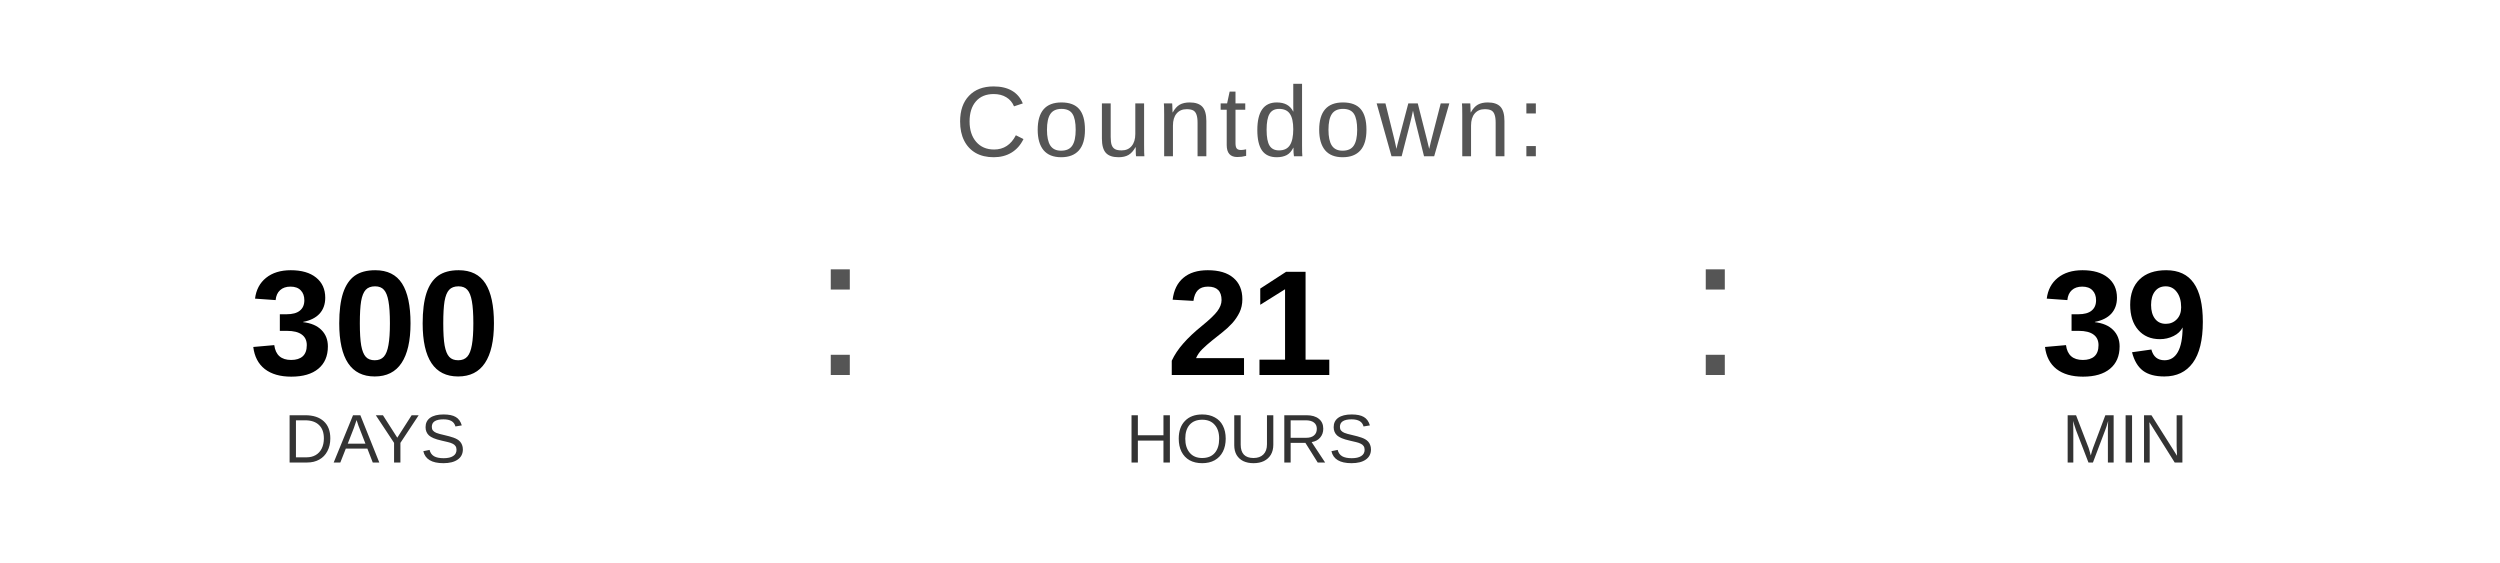
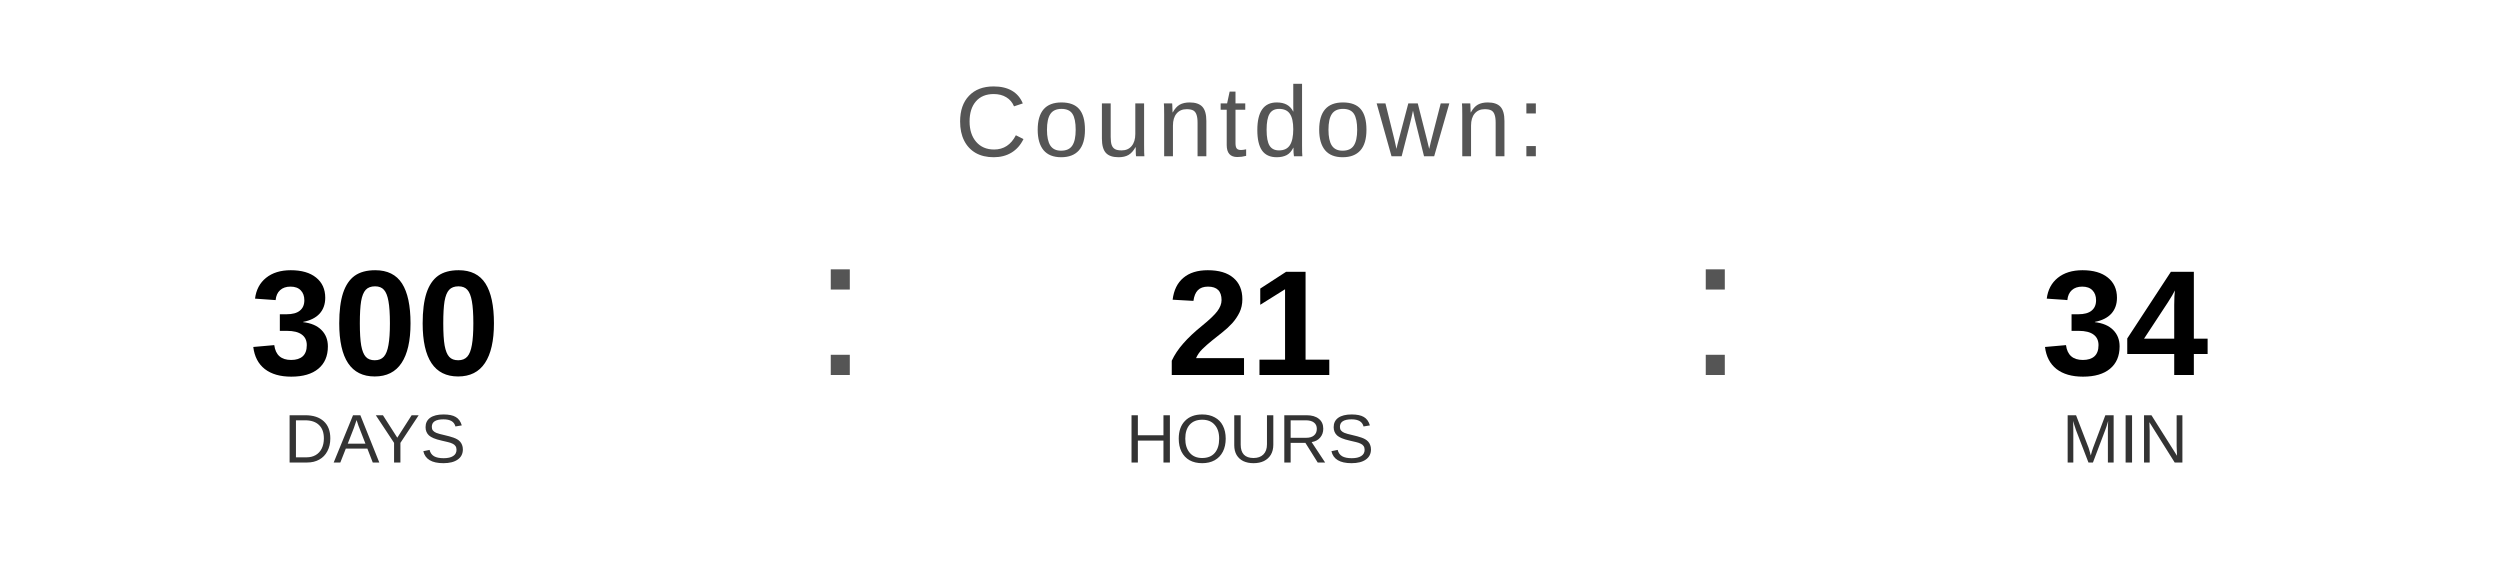
<svg xmlns="http://www.w3.org/2000/svg" width="400" height="90" viewBox="0 0 400 90">
  <text x="200" y="25" font-family="Arial, Helvetica, sans-serif" font-size="16" fill="#555555" text-anchor="middle" letter-spacing="1">
    Countdown:
  </text>
  <text x="60" y="60" font-family="Arial, Helvetica, sans-serif" font-size="24" font-weight="bold" fill="#000000" text-anchor="middle">300</text>
  <text x="60" y="74" font-family="Arial, Helvetica, sans-serif" font-size="11" fill="#333333" text-anchor="middle">DAYS</text>
  <text x="130" y="60" font-family="Arial, sans-serif" font-size="32" fill="#555555">:</text>
  <text x="200" y="60" font-family="Arial, Helvetica, sans-serif" font-size="24" font-weight="bold" fill="#000000" text-anchor="middle">21</text>
  <text x="200" y="74" font-family="Arial, Helvetica, sans-serif" font-size="11" fill="#333333" text-anchor="middle">HOURS</text>
  <text x="270" y="60" font-family="Arial, sans-serif" font-size="32" fill="#555555">:</text>
-   <text x="340" y="60" font-family="Arial, Helvetica, sans-serif" font-size="24" font-weight="bold" fill="#000000" text-anchor="middle">39</text>
+   <text x="340" y="60" font-family="Arial, Helvetica, sans-serif" font-size="24" font-weight="bold" fill="#000000" text-anchor="middle">34</text>
  <text x="340" y="74" font-family="Arial, Helvetica, sans-serif" font-size="11" fill="#333333" text-anchor="middle">MIN</text>
</svg>
